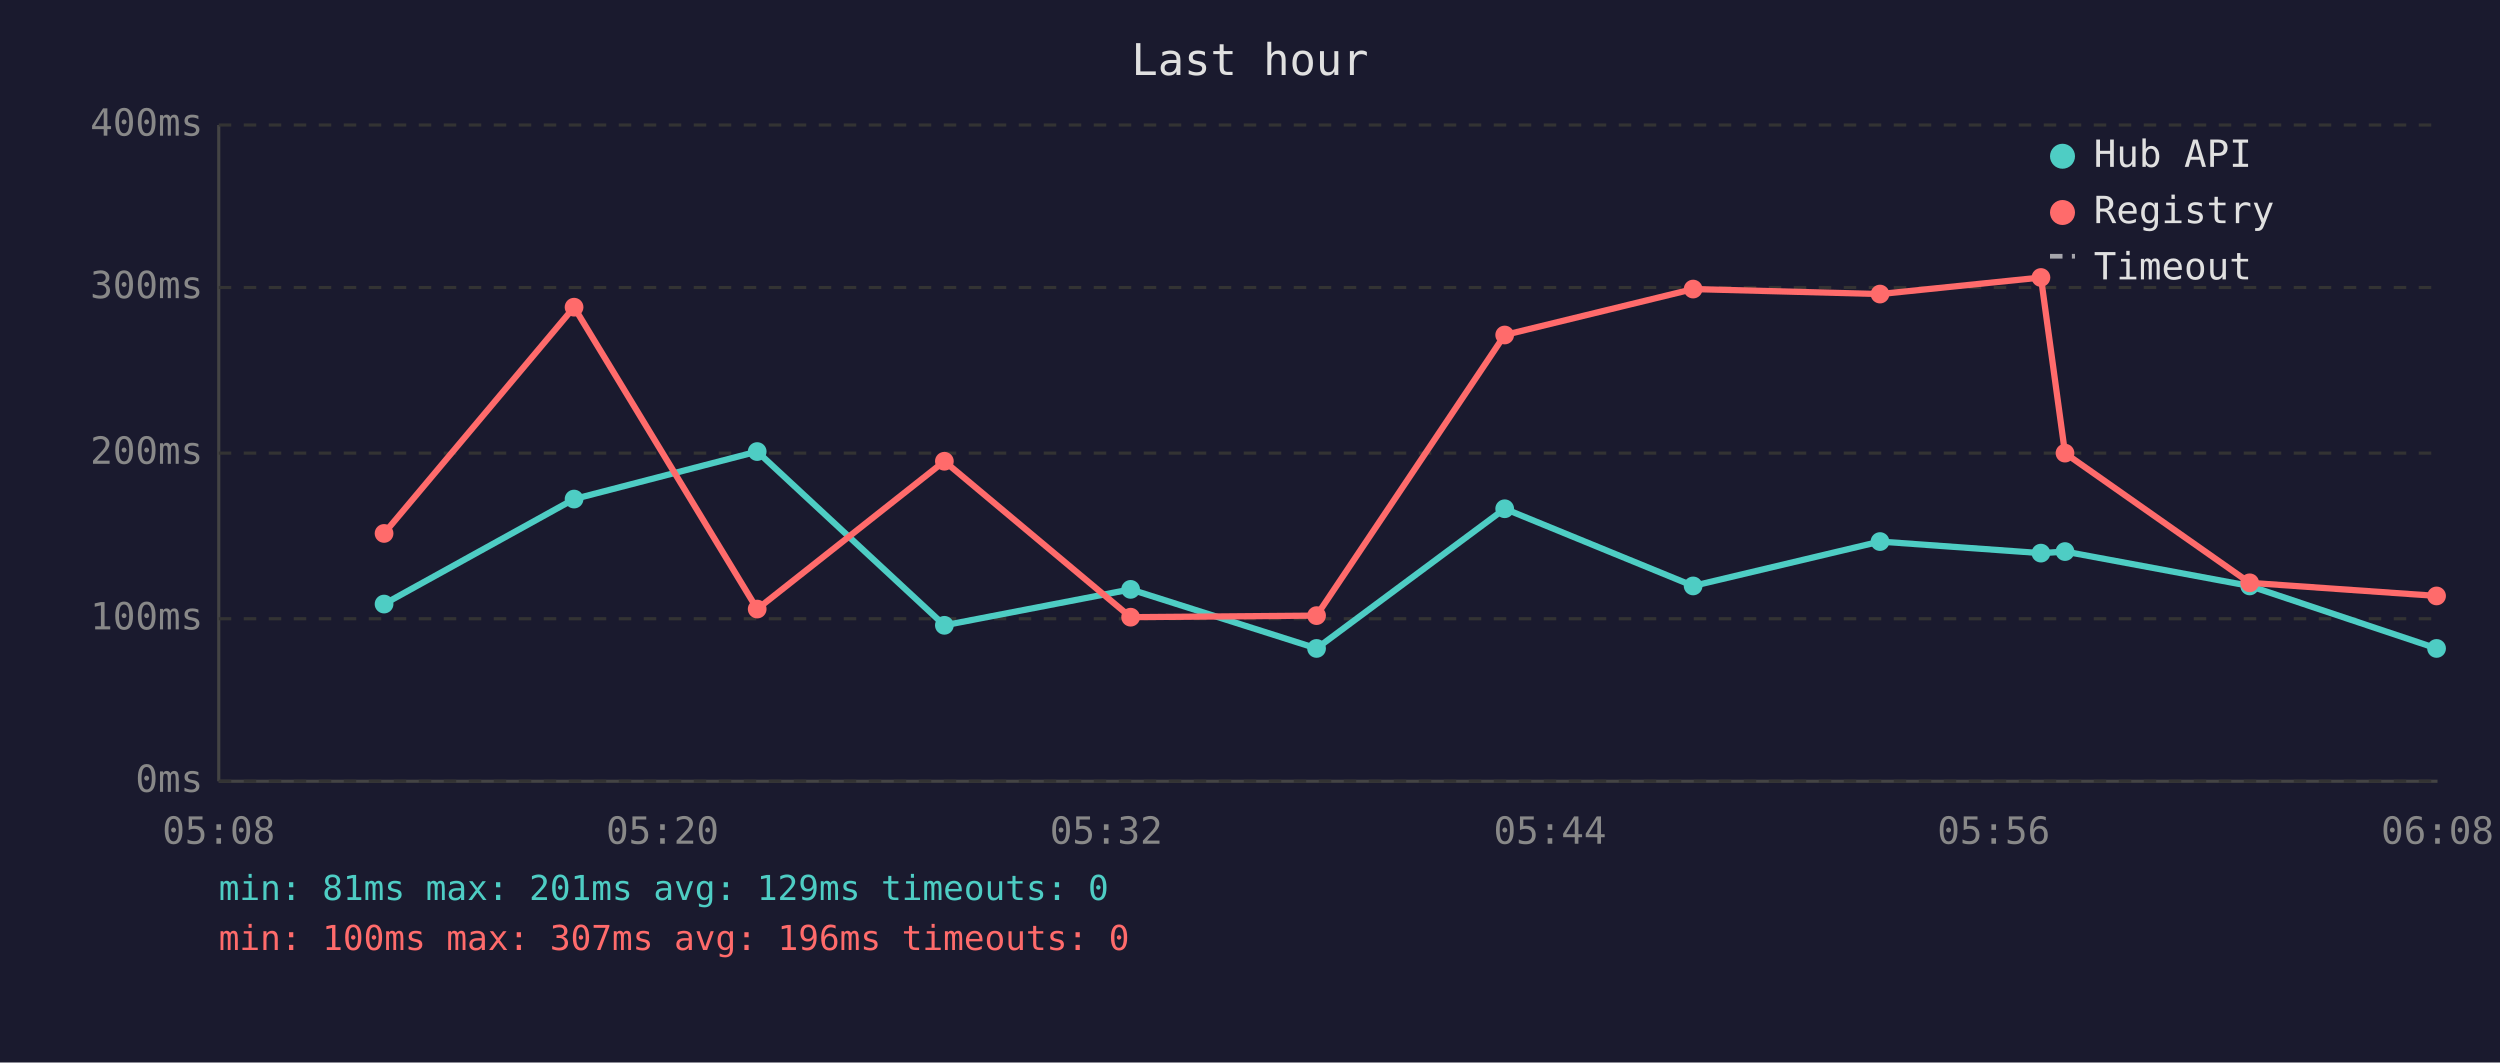
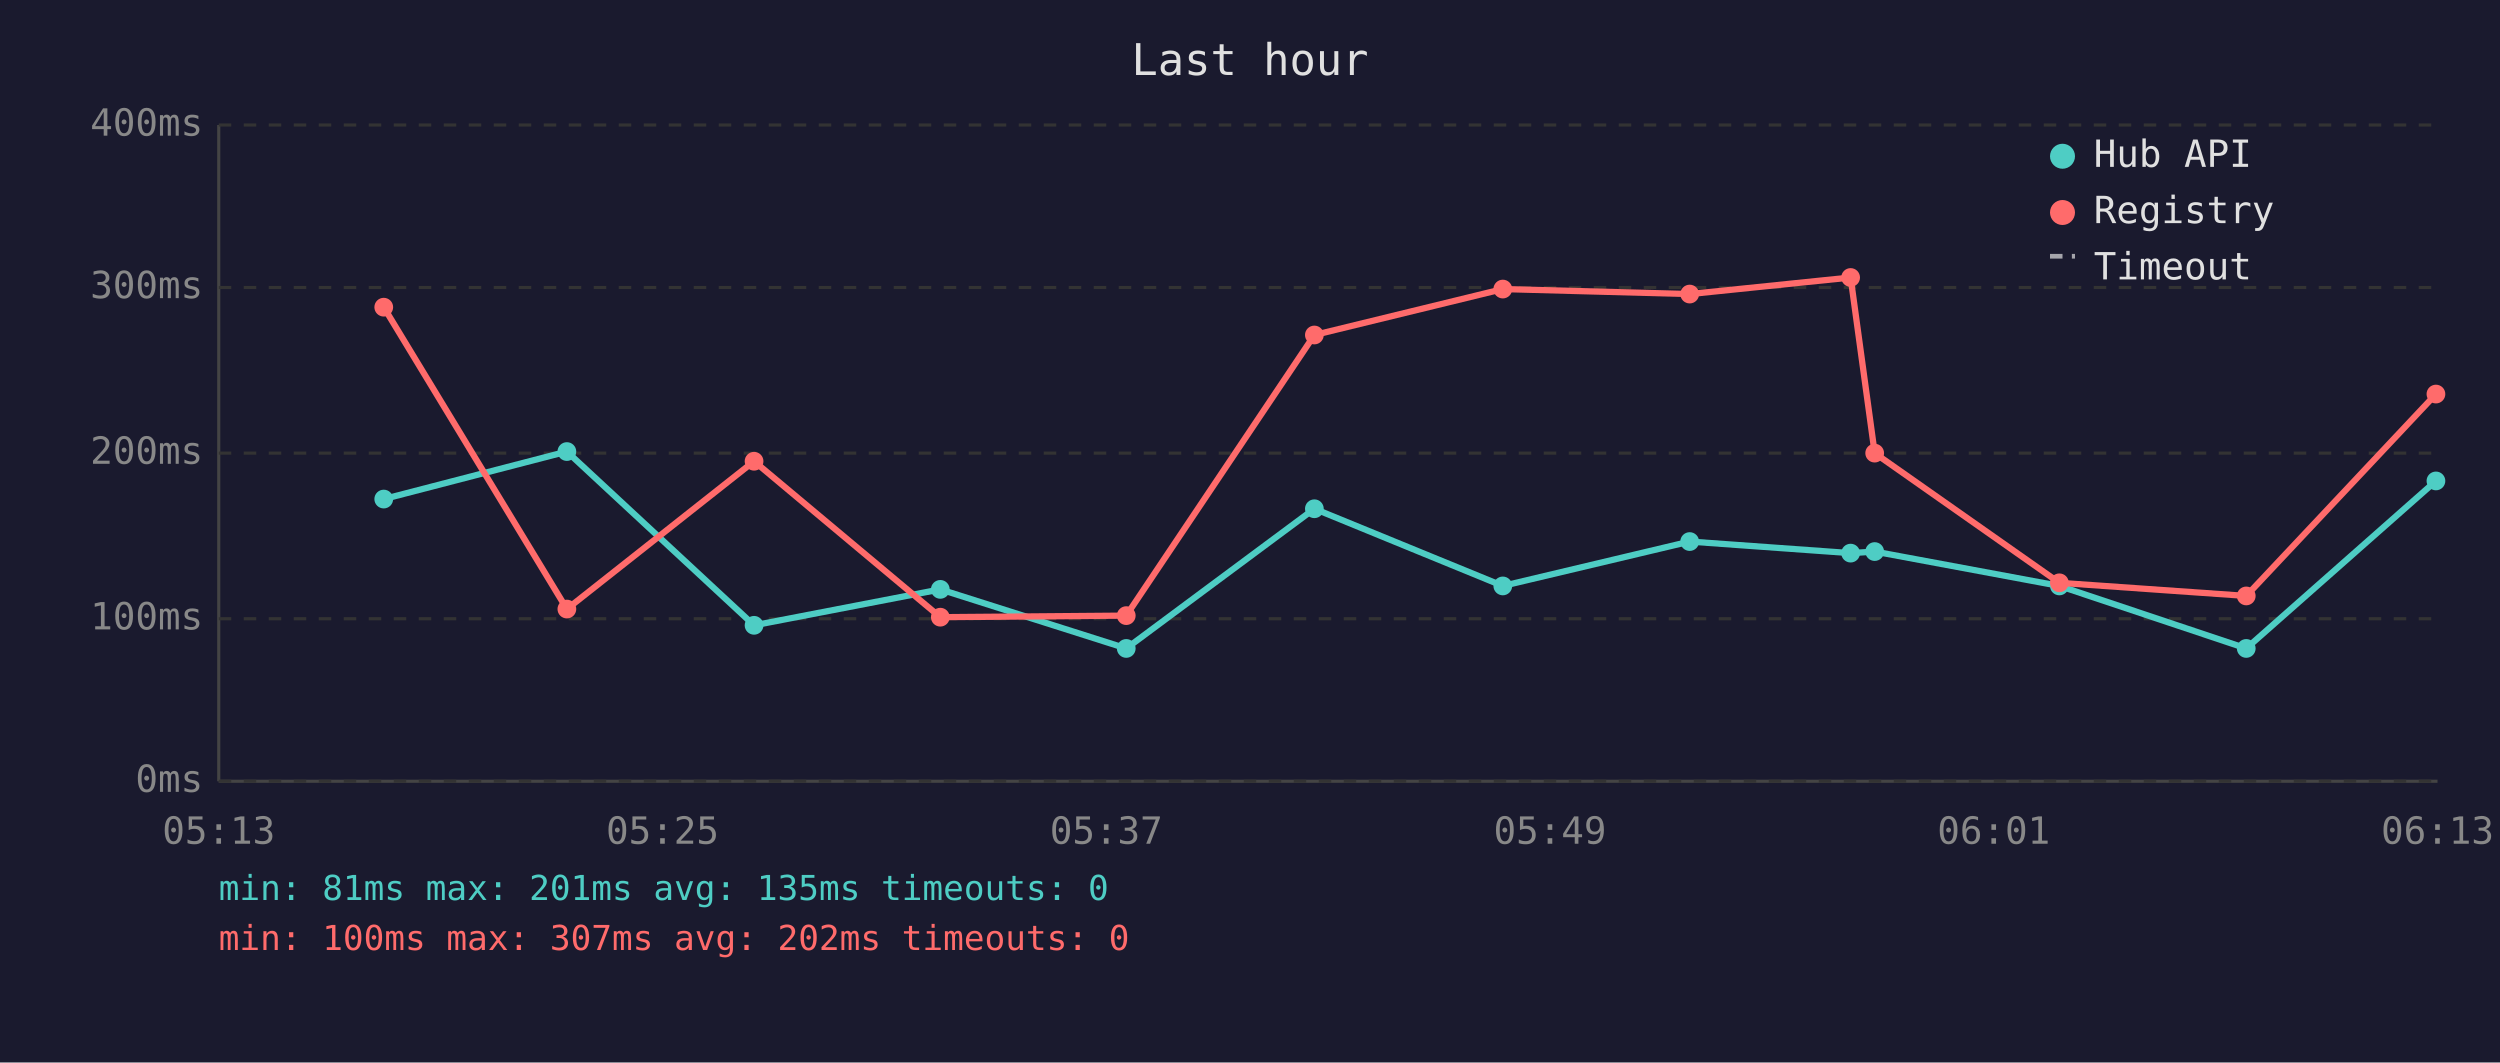
<svg xmlns="http://www.w3.org/2000/svg" viewBox="0 0 800 340" font-family="monospace" font-size="12">
  <rect width="800" height="340" fill="#1a1a2e" />
  <text x="400" y="24" fill="#e0e0e0" font-size="14" text-anchor="middle">Last hour</text>
  <line x1="70" y1="40" x2="70" y2="250" stroke="#444" stroke-width="1" />
  <line x1="70" y1="250" x2="780" y2="250" stroke="#444" stroke-width="1" />
  <line x1="70" y1="250" x2="780" y2="250" stroke="#333" stroke-width="1" stroke-dasharray="4" />
  <text x="65" y="250" fill="#888" text-anchor="end" dominant-baseline="middle">0ms</text>
  <line x1="70" y1="198" x2="780" y2="198" stroke="#333" stroke-width="1" stroke-dasharray="4" />
  <text x="65" y="198" fill="#888" text-anchor="end" dominant-baseline="middle">100ms</text>
  <line x1="70" y1="145" x2="780" y2="145" stroke="#333" stroke-width="1" stroke-dasharray="4" />
  <text x="65" y="145" fill="#888" text-anchor="end" dominant-baseline="middle">200ms</text>
  <line x1="70" y1="92" x2="780" y2="92" stroke="#333" stroke-width="1" stroke-dasharray="4" />
  <text x="65" y="92" fill="#888" text-anchor="end" dominant-baseline="middle">300ms</text>
  <line x1="70" y1="40" x2="780" y2="40" stroke="#333" stroke-width="1" stroke-dasharray="4" />
  <text x="65" y="40" fill="#888" text-anchor="end" dominant-baseline="middle">400ms</text>
-   <text x="70" y="270" fill="#888" text-anchor="middle">05:08</text>
-   <text x="212" y="270" fill="#888" text-anchor="middle">05:20</text>
-   <text x="354" y="270" fill="#888" text-anchor="middle">05:32</text>
-   <text x="496" y="270" fill="#888" text-anchor="middle">05:44</text>
-   <text x="638" y="270" fill="#888" text-anchor="middle">05:56</text>
-   <text x="780" y="270" fill="#888" text-anchor="middle">06:08</text>
-   <polyline points="122.9,193.3 183.7,159.7 242.3,144.5 302.2,200.1 361.8,188.6 421.3,207.5 481.5,162.8 541.8,187.5 601.6,173.3 653.1,177.0 660.8,176.5 719.9,187.5 779.7,207.5" fill="none" stroke="#4ecdc4" stroke-width="2" opacity="1" />
-   <circle cx="122.9" cy="193.3" r="3" fill="#4ecdc4" />
-   <circle cx="183.7" cy="159.7" r="3" fill="#4ecdc4" />
-   <circle cx="242.3" cy="144.5" r="3" fill="#4ecdc4" />
-   <circle cx="302.2" cy="200.1" r="3" fill="#4ecdc4" />
-   <circle cx="361.8" cy="188.6" r="3" fill="#4ecdc4" />
-   <circle cx="421.3" cy="207.5" r="3" fill="#4ecdc4" />
-   <circle cx="481.5" cy="162.8" r="3" fill="#4ecdc4" />
-   <circle cx="541.8" cy="187.5" r="3" fill="#4ecdc4" />
-   <circle cx="601.6" cy="173.3" r="3" fill="#4ecdc4" />
-   <circle cx="653.1" cy="177.0" r="3" fill="#4ecdc4" />
-   <circle cx="660.8" cy="176.5" r="3" fill="#4ecdc4" />
-   <circle cx="719.9" cy="187.5" r="3" fill="#4ecdc4" />
-   <circle cx="779.7" cy="207.5" r="3" fill="#4ecdc4" />
-   <polyline points="122.9,170.7 183.7,98.3 242.3,194.9 302.2,147.6 361.8,197.5 421.3,197.0 481.5,107.2 541.8,92.5 601.6,94.1 653.1,88.8 660.8,145.0 719.9,186.5 779.7,190.7" fill="none" stroke="#ff6b6b" stroke-width="2" opacity="1" />
-   <circle cx="122.9" cy="170.7" r="3" fill="#ff6b6b" />
-   <circle cx="183.7" cy="98.3" r="3" fill="#ff6b6b" />
-   <circle cx="242.3" cy="194.9" r="3" fill="#ff6b6b" />
-   <circle cx="302.2" cy="147.6" r="3" fill="#ff6b6b" />
-   <circle cx="361.8" cy="197.5" r="3" fill="#ff6b6b" />
-   <circle cx="421.3" cy="197.0" r="3" fill="#ff6b6b" />
-   <circle cx="481.5" cy="107.2" r="3" fill="#ff6b6b" />
-   <circle cx="541.8" cy="92.5" r="3" fill="#ff6b6b" />
-   <circle cx="601.6" cy="94.1" r="3" fill="#ff6b6b" />
-   <circle cx="653.1" cy="88.8" r="3" fill="#ff6b6b" />
-   <circle cx="660.8" cy="145.0" r="3" fill="#ff6b6b" />
-   <circle cx="719.9" cy="186.5" r="3" fill="#ff6b6b" />
-   <circle cx="779.7" cy="190.7" r="3" fill="#ff6b6b" />
+   <text x="70" y="270" fill="#888" text-anchor="middle">05:13</text>
+   <text x="212" y="270" fill="#888" text-anchor="middle">05:25</text>
+   <text x="354" y="270" fill="#888" text-anchor="middle">05:37</text>
+   <text x="496" y="270" fill="#888" text-anchor="middle">05:49</text>
+   <text x="638" y="270" fill="#888" text-anchor="middle">06:01</text>
+   <text x="780" y="270" fill="#888" text-anchor="middle">06:13</text>
+   <polyline points="122.8,159.7 181.4,144.5 241.3,200.1 300.9,188.6 360.4,207.5 420.6,162.8 480.9,187.5 540.7,173.3 592.2,177.0 599.9,176.5 659.0,187.5 718.8,207.5 779.5,153.9" fill="none" stroke="#4ecdc4" stroke-width="2" opacity="1" />
+   <circle cx="122.8" cy="159.7" r="3" fill="#4ecdc4" />
+   <circle cx="181.4" cy="144.5" r="3" fill="#4ecdc4" />
+   <circle cx="241.3" cy="200.1" r="3" fill="#4ecdc4" />
+   <circle cx="300.9" cy="188.6" r="3" fill="#4ecdc4" />
+   <circle cx="360.4" cy="207.5" r="3" fill="#4ecdc4" />
+   <circle cx="420.6" cy="162.8" r="3" fill="#4ecdc4" />
+   <circle cx="480.9" cy="187.5" r="3" fill="#4ecdc4" />
+   <circle cx="540.7" cy="173.3" r="3" fill="#4ecdc4" />
+   <circle cx="592.2" cy="177.0" r="3" fill="#4ecdc4" />
+   <circle cx="599.9" cy="176.5" r="3" fill="#4ecdc4" />
+   <circle cx="659.0" cy="187.5" r="3" fill="#4ecdc4" />
+   <circle cx="718.8" cy="207.5" r="3" fill="#4ecdc4" />
+   <circle cx="779.5" cy="153.9" r="3" fill="#4ecdc4" />
+   <polyline points="122.8,98.3 181.4,194.9 241.3,147.6 300.9,197.5 360.4,197.0 420.6,107.2 480.9,92.5 540.7,94.1 592.2,88.8 599.9,145.0 659.0,186.5 718.8,190.7 779.5,126.1" fill="none" stroke="#ff6b6b" stroke-width="2" opacity="1" />
+   <circle cx="122.8" cy="98.3" r="3" fill="#ff6b6b" />
+   <circle cx="181.4" cy="194.9" r="3" fill="#ff6b6b" />
+   <circle cx="241.3" cy="147.6" r="3" fill="#ff6b6b" />
+   <circle cx="300.9" cy="197.5" r="3" fill="#ff6b6b" />
+   <circle cx="360.4" cy="197.0" r="3" fill="#ff6b6b" />
+   <circle cx="420.6" cy="107.2" r="3" fill="#ff6b6b" />
+   <circle cx="480.9" cy="92.5" r="3" fill="#ff6b6b" />
+   <circle cx="540.7" cy="94.1" r="3" fill="#ff6b6b" />
+   <circle cx="592.2" cy="88.8" r="3" fill="#ff6b6b" />
+   <circle cx="599.9" cy="145.0" r="3" fill="#ff6b6b" />
+   <circle cx="659.0" cy="186.5" r="3" fill="#ff6b6b" />
+   <circle cx="718.8" cy="190.7" r="3" fill="#ff6b6b" />
+   <circle cx="779.5" cy="126.1" r="3" fill="#ff6b6b" />
  <circle cx="660" cy="50" r="4" fill="#4ecdc4" />
  <text x="670" y="50" fill="#e0e0e0" dominant-baseline="middle">Hub API</text>
  <circle cx="660" cy="68" r="4" fill="#ff6b6b" />
  <text x="670" y="68" fill="#e0e0e0" dominant-baseline="middle">Registry</text>
  <line x1="656" y1="82" x2="664" y2="82" stroke="#e0e0e0" stroke-width="1.5" stroke-dasharray="4,3" opacity="0.7" />
  <text x="670" y="86" fill="#e0e0e0" dominant-baseline="middle">Timeout</text>
-   <text x="70" y="288" fill="#4ecdc4" font-size="11">min: 81ms  max: 201ms  avg: 129ms  timeouts: 0</text>
-   <text x="70" y="304" fill="#ff6b6b" font-size="11">min: 100ms  max: 307ms  avg: 196ms  timeouts: 0</text>
+   <text x="70" y="288" fill="#4ecdc4" font-size="11">min: 81ms  max: 201ms  avg: 135ms  timeouts: 0</text>
+   <text x="70" y="304" fill="#ff6b6b" font-size="11">min: 100ms  max: 307ms  avg: 202ms  timeouts: 0</text>
</svg>
